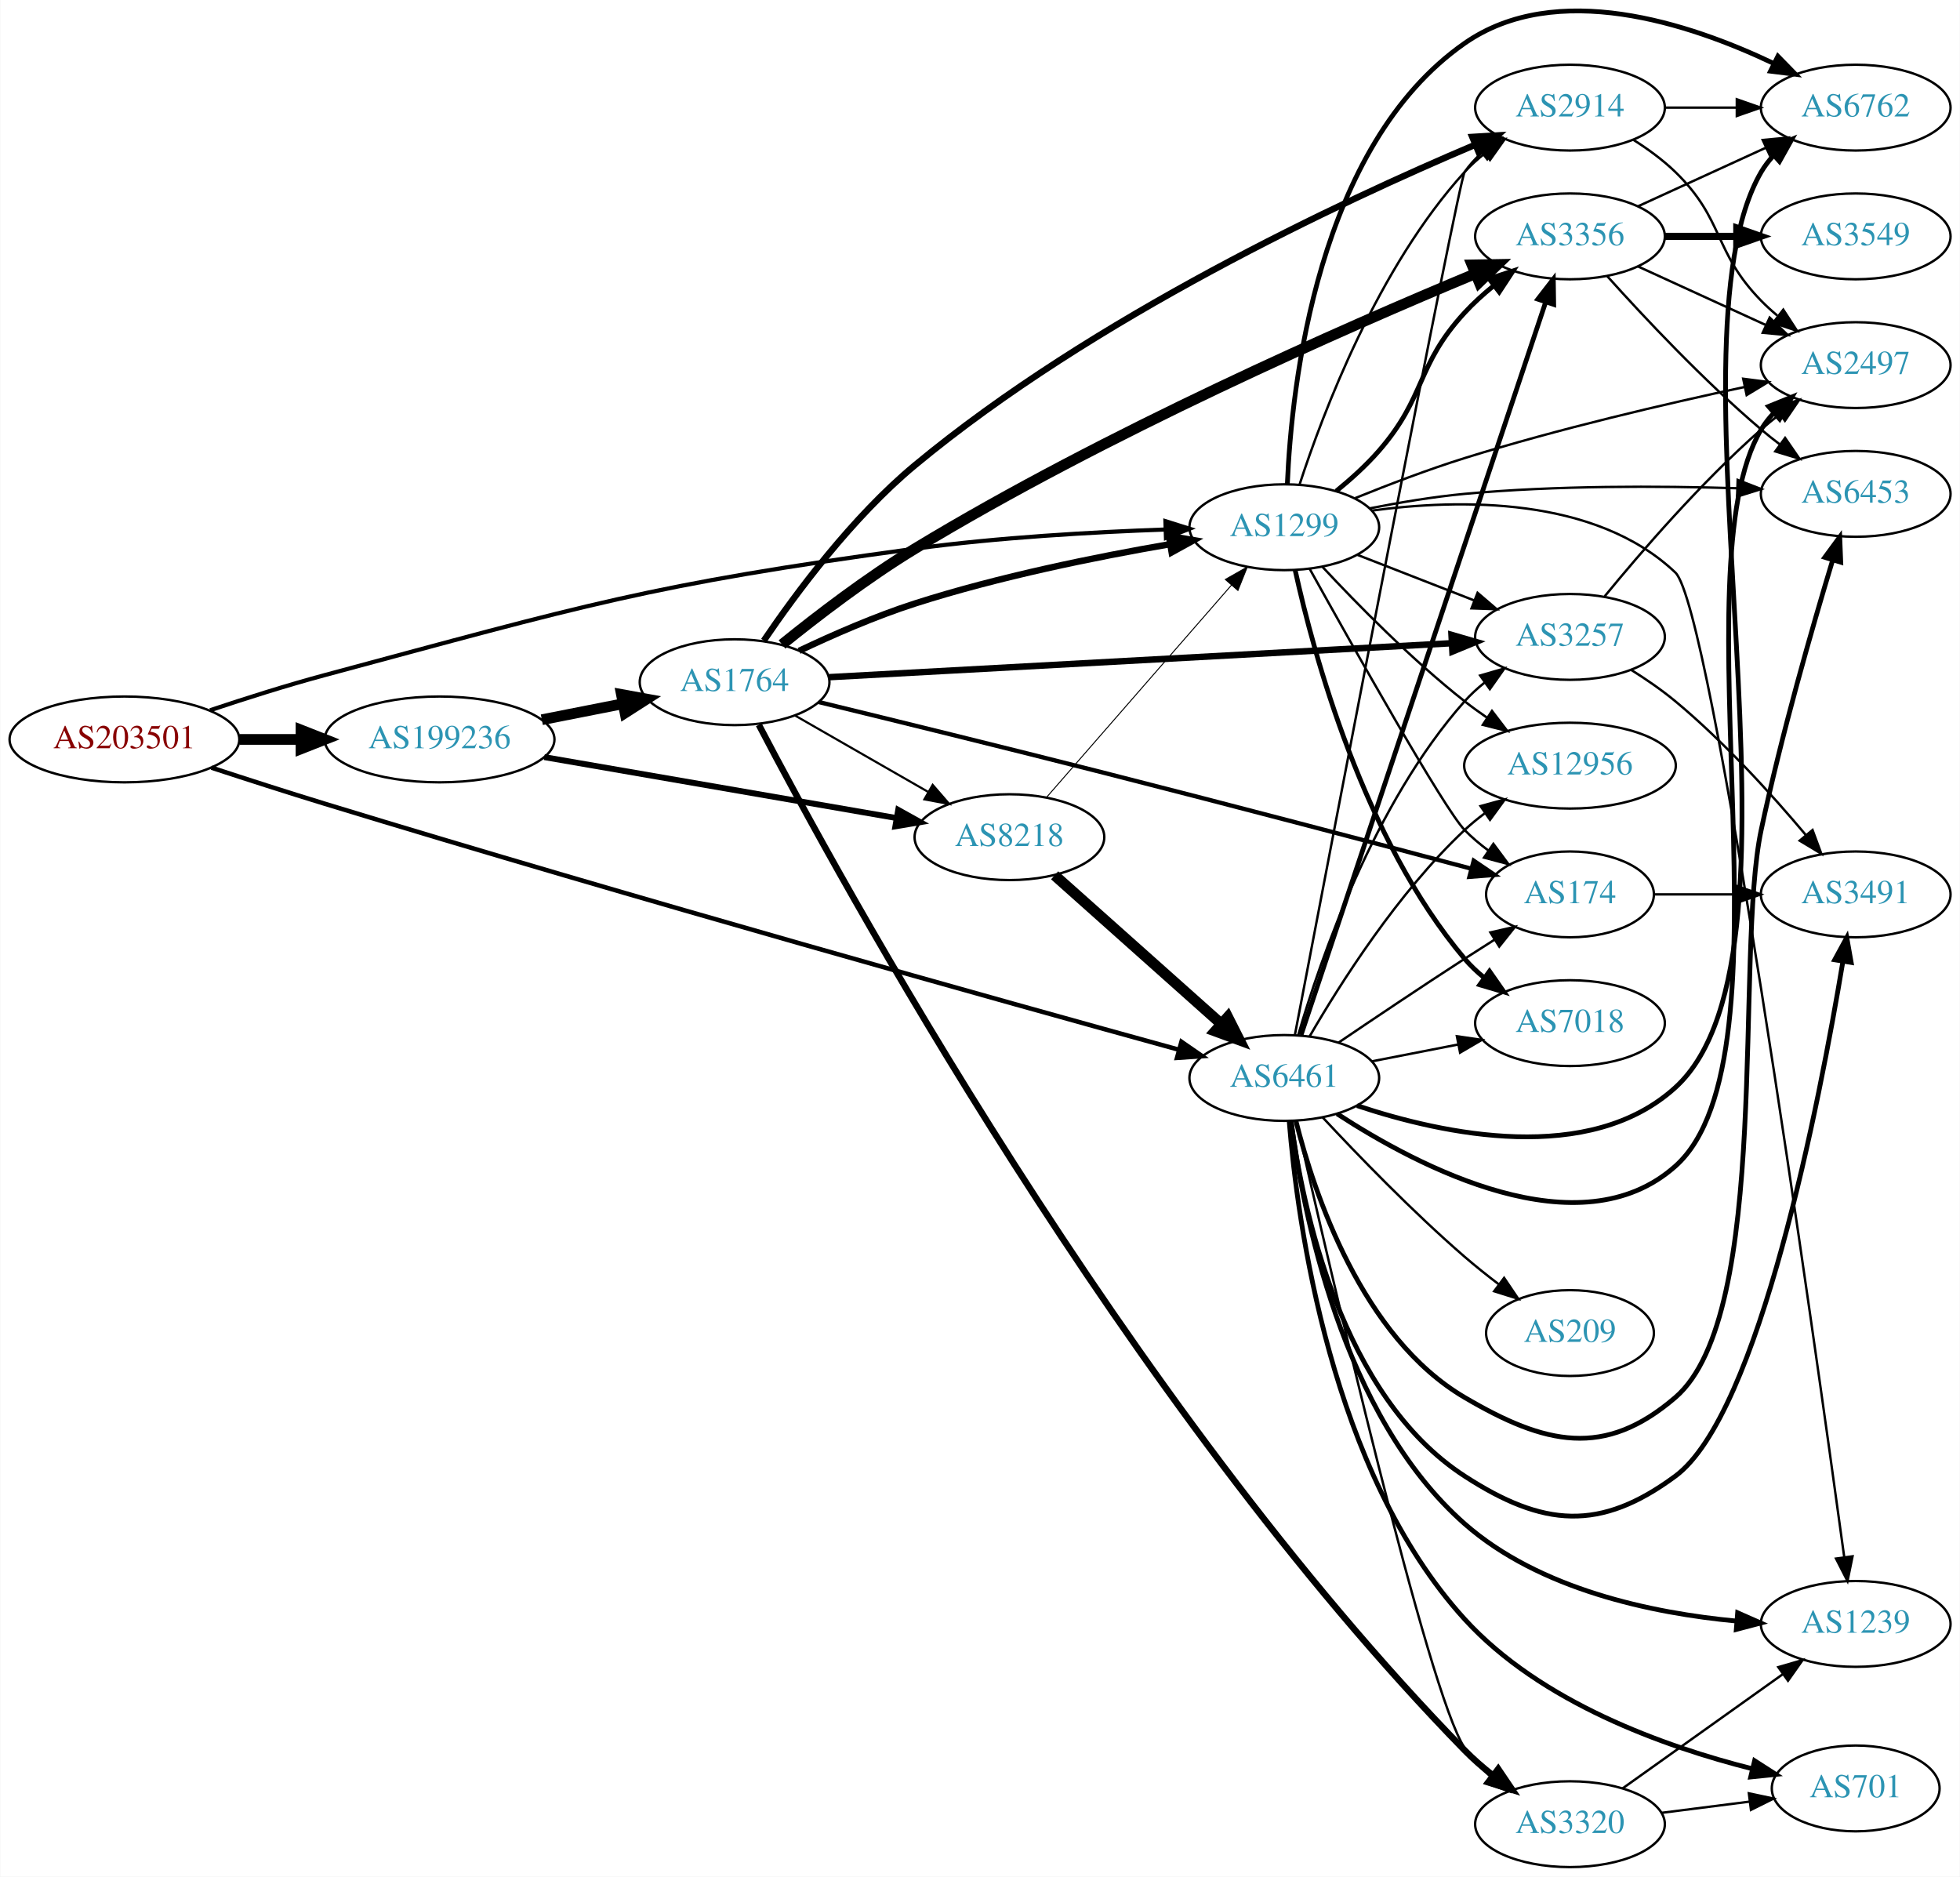
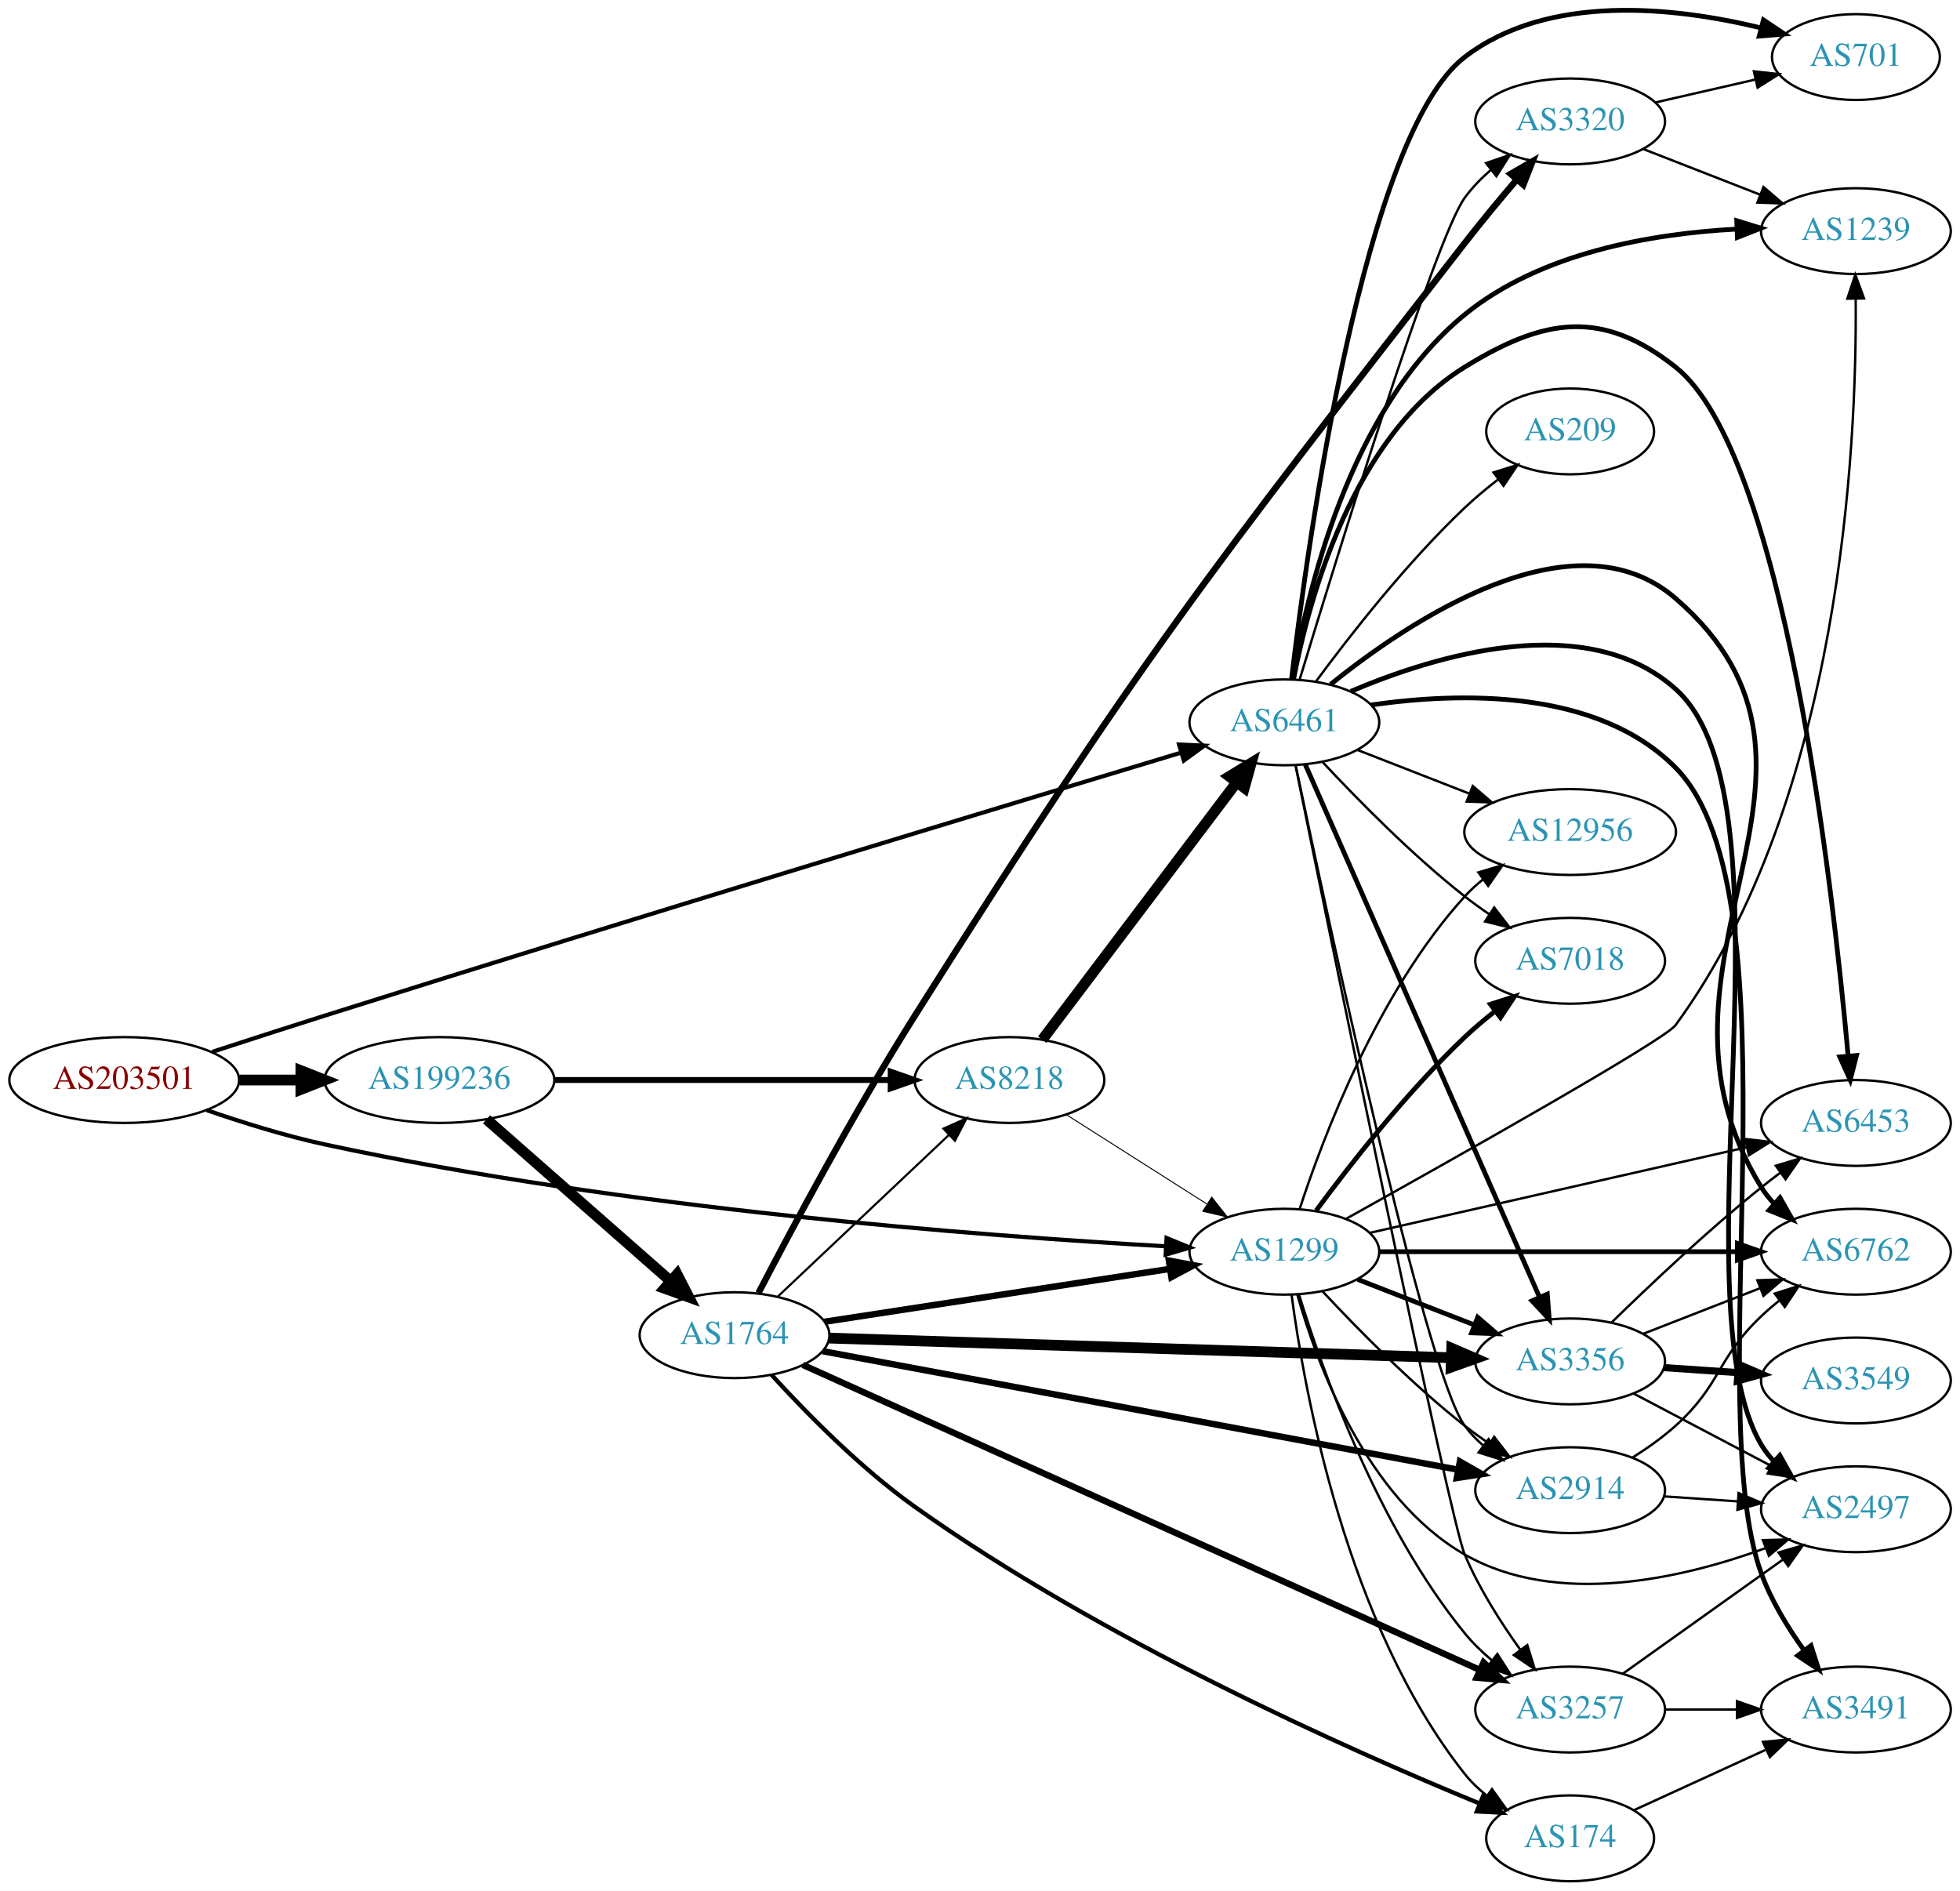
- <svg xmlns="http://www.w3.org/2000/svg" xmlns:xlink="http://www.w3.org/1999/xlink" width="822pt" height="787pt" viewBox="0.00 0.00 821.95 787.15">
-   <g id="graph0" class="graph" transform="scale(1 1) rotate(0) translate(4 783.146)">
-     <polygon fill="white" stroke="none" points="-4,4 -4,-783.146 817.947,-783.146 817.947,4 -4,4" />
+ <svg xmlns="http://www.w3.org/2000/svg" xmlns:xlink="http://www.w3.org/1999/xlink" width="822pt" height="793pt" viewBox="0.00 0.00 821.95 792.90">
+   <g id="graph0" class="graph" transform="scale(1 1) rotate(0) translate(4 788.899)">
+     <polygon fill="white" stroke="none" points="-4,4 -4,-788.899 817.947,-788.899 817.947,4 -4,4" />
    <g id="node1" class="node">
      <g id="a_node1">
        <a xlink:href="/asn/203501" xlink:title="AS203501 ~ Emarsys North America, Inc [AT]">
-           <ellipse fill="#ffffff" stroke="black" cx="48.096" cy="-473" rx="48.192" ry="18" />
-           <text text-anchor="middle" x="48.096" y="-469.3" font-family="Times,serif" font-size="14.00" fill="#880000">AS203501</text>
+           <ellipse fill="#ffffff" stroke="black" cx="48.096" cy="-336" rx="48.192" ry="18" />
+           <text text-anchor="middle" x="48.096" y="-332.3" font-family="Times,serif" font-size="14.00" fill="#880000">AS203501</text>
        </a>
      </g>
    </g>
    <g id="node2" class="node">
      <g id="a_node2">
        <a xlink:href="/asn/1299" xlink:title="AS1299 ~ Telia Carrier [EU]">
-           <ellipse fill="#ffffff" stroke="black" cx="534.615" cy="-562" rx="39.794" ry="18" />
-           <text text-anchor="middle" x="534.615" y="-558.3" font-family="Times,serif" font-size="14.00" fill="#2c94b3">AS1299</text>
+           <ellipse fill="#ffffff" stroke="black" cx="534.615" cy="-264" rx="39.794" ry="18" />
+           <text text-anchor="middle" x="534.615" y="-260.3" font-family="Times,serif" font-size="14.00" fill="#2c94b3">AS1299</text>
        </a>
      </g>
    </g>
    <g id="edge1" class="edge">
-       <path fill="none" stroke="black" stroke-width="1.742" d="M84.032,-485.239C98.79,-490.177 116.224,-495.708 132.191,-500 240.823,-529.197 268.208,-537.896 379.676,-553 414.56,-557.727 454.223,-559.972 484.552,-561.039" />
-       <polygon fill="black" stroke="black" stroke-width="1.742" points="484.76,-564.547 494.867,-561.369 484.984,-557.55 484.76,-564.547" />
+       <path fill="none" stroke="black" stroke-width="1.742" d="M82.631,-323.389C97.605,-318.206 115.586,-312.59 132.191,-309 257.558,-281.899 408.689,-270.553 484.778,-266.283" />
+       <polygon fill="black" stroke="black" stroke-width="1.742" points="485.211,-269.765 495.006,-265.726 484.831,-262.775 485.211,-269.765" />
    </g>
    <g id="node3" class="node">
      <g id="a_node3">
        <a xlink:href="/asn/6461" xlink:title="AS6461 ~ Zayo Bandwidth [US]">
-           <ellipse fill="#ffffff" stroke="black" cx="534.615" cy="-331" rx="39.794" ry="18" />
-           <text text-anchor="middle" x="534.615" y="-327.3" font-family="Times,serif" font-size="14.00" fill="#2c94b3">AS6461</text>
+           <ellipse fill="#ffffff" stroke="black" cx="534.615" cy="-486" rx="39.794" ry="18" />
+           <text text-anchor="middle" x="534.615" y="-482.3" font-family="Times,serif" font-size="14.00" fill="#2c94b3">AS6461</text>
        </a>
      </g>
    </g>
    <g id="edge2" class="edge">
-       <path fill="none" stroke="black" stroke-width="1.887" d="M84.593,-461.162C99.287,-456.341 116.524,-450.788 132.191,-446 261.974,-406.338 416.596,-363.19 490.335,-342.861" />
-       <polygon fill="black" stroke="black" stroke-width="1.887" points="491.481,-346.176 500.193,-340.147 489.622,-339.427 491.481,-346.176" />
+       <path fill="none" stroke="black" stroke-width="1.742" d="M85.047,-347.827C99.658,-352.596 116.714,-358.115 132.191,-363 262.808,-404.228 417.959,-451.203 491.25,-473.275" />
+       <polygon fill="black" stroke="black" stroke-width="1.742" points="490.453,-476.69 501.037,-476.221 492.47,-469.987 490.453,-476.69" />
    </g>
    <g id="node4" class="node">
      <g id="a_node4">
        <a xlink:href="/asn/199236" xlink:title="AS199236 ~ Emarsys eMarketing Systems AG [AT]">
-           <ellipse fill="#ffffff" stroke="black" cx="180.287" cy="-473" rx="48.192" ry="18" />
-           <text text-anchor="middle" x="180.287" y="-469.3" font-family="Times,serif" font-size="14.00" fill="#2c94b3">AS199236</text>
+           <ellipse fill="#ffffff" stroke="black" cx="180.287" cy="-336" rx="48.192" ry="18" />
+           <text text-anchor="middle" x="180.287" y="-332.3" font-family="Times,serif" font-size="14.00" fill="#2c94b3">AS199236</text>
        </a>
      </g>
    </g>
    <g id="edge3" class="edge">
-       <path fill="none" stroke="black" stroke-width="4.5" d="M96.466,-473C104.736,-473 113.42,-473 121.924,-473" />
-       <polygon fill="black" stroke="black" stroke-width="4.5" points="122.17,-476.938 132.17,-473 122.17,-469.063 122.17,-476.938" />
+       <path fill="none" stroke="black" stroke-width="4.5" d="M96.466,-336C104.736,-336 113.42,-336 121.924,-336" />
+       <polygon fill="black" stroke="black" stroke-width="4.5" points="122.17,-339.938 132.17,-336 122.17,-332.063 122.17,-339.938" />
    </g>
    <g id="node5" class="node">
      <g id="a_node5">
-         <a xlink:href="/asn/3356" xlink:title="AS3356 ~ Level 3 Parent, LLC [US]">
-           <ellipse fill="#ffffff" stroke="black" cx="654.458" cy="-684" rx="39.794" ry="18" />
-           <text text-anchor="middle" x="654.458" y="-680.3" font-family="Times,serif" font-size="14.00" fill="#2c94b3">AS3356</text>
+         <a xlink:href="/asn/6762" xlink:title="AS6762 ~ TELECOM ITALIA SPARKLE S.p.A. [IT]">
+           <ellipse fill="#ffffff" stroke="black" cx="774.3" cy="-264" rx="39.794" ry="18" />
+           <text text-anchor="middle" x="774.3" y="-260.3" font-family="Times,serif" font-size="14.00" fill="#2c94b3">AS6762</text>
        </a>
      </g>
    </g>
    <g id="edge4" class="edge">
-       <path fill="none" stroke="black" stroke-width="2" d="M556.389,-577.137C562.521,-582.13 568.993,-587.961 574.262,-594 594.207,-616.862 589.707,-629.684 610.262,-652 613.884,-655.932 618.047,-659.707 622.329,-663.197" />
-       <polygon fill="black" stroke="black" stroke-width="2" points="620.529,-666.227 630.597,-669.527 624.784,-660.669 620.529,-666.227" />
+       <path fill="none" stroke="black" stroke-width="2" d="M574.333,-264C615.251,-264 679.891,-264 724.325,-264" />
+       <polygon fill="black" stroke="black" stroke-width="2" points="724.6,-267.5 734.6,-264 724.6,-260.5 724.6,-267.5" />
    </g>
    <g id="node6" class="node">
      <g id="a_node6">
-         <a xlink:href="/asn/6762" xlink:title="AS6762 ~ TELECOM ITALIA SPARKLE S.p.A. [IT]">
-           <ellipse fill="#ffffff" stroke="black" cx="774.3" cy="-738" rx="39.794" ry="18" />
-           <text text-anchor="middle" x="774.3" y="-734.3" font-family="Times,serif" font-size="14.00" fill="#2c94b3">AS6762</text>
+         <a xlink:href="/asn/2497" xlink:title="AS2497 ~ Internet Initiative Japan Inc. [JP]">
+           <ellipse fill="#ffffff" stroke="black" cx="774.3" cy="-156" rx="39.794" ry="18" />
+           <text text-anchor="middle" x="774.3" y="-152.3" font-family="Times,serif" font-size="14.00" fill="#2c94b3">AS2497</text>
        </a>
      </g>
    </g>
    <g id="edge5" class="edge">
-       <path fill="none" stroke="black" stroke-width="2" d="M535.9,-580.103C537.648,-621.299 548.364,-721.811 610.262,-765 648.652,-791.787 704.334,-773.461 739.672,-756.646" />
-       <polygon fill="black" stroke="black" stroke-width="2" points="741.667,-759.564 749.069,-751.983 738.555,-753.294 741.667,-759.564" />
+       <path fill="none" stroke="black" d="M540.045,-246.005C548.277,-216.962 568.973,-160.625 610.262,-137 648.983,-114.845 701.315,-126.891 736.132,-139.594" />
+       <polygon fill="black" stroke="black" points="735.31,-143.028 745.9,-143.343 737.818,-136.493 735.31,-143.028" />
    </g>
    <g id="node7" class="node">
      <g id="a_node7">
-         <a xlink:href="/asn/6453" xlink:title="AS6453 ~ TATA COMMUNICATIONS (AMERICA) INC [US]">
-           <ellipse fill="#ffffff" stroke="black" cx="774.3" cy="-576" rx="39.794" ry="18" />
-           <text text-anchor="middle" x="774.3" y="-572.3" font-family="Times,serif" font-size="14.00" fill="#2c94b3">AS6453</text>
+         <a xlink:href="/asn/2914" xlink:title="AS2914 ~ NTT America, Inc. [US]">
+           <ellipse fill="#ffffff" stroke="black" cx="654.458" cy="-164" rx="39.794" ry="18" />
+           <text text-anchor="middle" x="654.458" y="-160.3" font-family="Times,serif" font-size="14.00" fill="#2c94b3">AS2914</text>
        </a>
      </g>
    </g>
    <g id="edge6" class="edge">
-       <path fill="none" stroke="black" d="M570.364,-569.901C582.871,-572.376 597.133,-574.779 610.262,-576 648.536,-579.558 692.083,-579.341 724.539,-578.353" />
-       <polygon fill="black" stroke="black" points="724.79,-581.847 734.665,-578.009 724.552,-574.851 724.79,-581.847" />
+       <path fill="none" stroke="black" d="M550.713,-247.288C565.178,-231.765 588.035,-208.481 610.262,-191 613.546,-188.417 617.09,-185.867 620.685,-183.427" />
+       <polygon fill="black" stroke="black" points="622.6,-186.357 629.07,-177.967 618.78,-180.491 622.6,-186.357" />
    </g>
    <g id="node8" class="node">
      <g id="a_node8">
-         <a xlink:href="/asn/2914" xlink:title="AS2914 ~ NTT America, Inc. [US]">
-           <ellipse fill="#ffffff" stroke="black" cx="654.458" cy="-738" rx="39.794" ry="18" />
-           <text text-anchor="middle" x="654.458" y="-734.3" font-family="Times,serif" font-size="14.00" fill="#2c94b3">AS2914</text>
+         <a xlink:href="/asn/7018" xlink:title="AS7018 ~ AT&amp;T Services, Inc. [US]">
+           <ellipse fill="#ffffff" stroke="black" cx="654.458" cy="-386" rx="39.794" ry="18" />
+           <text text-anchor="middle" x="654.458" y="-382.3" font-family="Times,serif" font-size="14.00" fill="#2c94b3">AS7018</text>
        </a>
      </g>
    </g>
    <g id="edge7" class="edge">
-       <path fill="none" stroke="black" d="M541.025,-579.917C550.802,-609.925 573.848,-670.984 610.262,-711 612.791,-713.78 615.672,-716.381 618.716,-718.786" />
-       <polygon fill="black" stroke="black" points="616.85,-721.753 627.032,-724.682 620.899,-716.043 616.85,-721.753" />
+       <path fill="none" stroke="black" stroke-width="2" d="M547.985,-281.303C561.959,-300.242 585.937,-330.974 610.262,-354 614.144,-357.675 618.452,-361.308 622.8,-364.733" />
+       <polygon fill="black" stroke="black" stroke-width="2" points="621.024,-367.778 631.111,-371.02 625.248,-362.196 621.024,-367.778" />
    </g>
    <g id="node9" class="node">
      <g id="a_node9">
-         <a xlink:href="/asn/1239" xlink:title="AS1239 ~ Sprint [US]">
-           <ellipse fill="#ffffff" stroke="black" cx="774.3" cy="-102" rx="39.794" ry="18" />
-           <text text-anchor="middle" x="774.3" y="-98.3" font-family="Times,serif" font-size="14.00" fill="#2c94b3">AS1239</text>
+         <a xlink:href="/asn/3257" xlink:title="AS3257 ~ GTT [DE]">
+           <ellipse fill="#ffffff" stroke="black" cx="654.458" cy="-72" rx="39.794" ry="18" />
+           <text text-anchor="middle" x="654.458" y="-68.3" font-family="Times,serif" font-size="14.00" fill="#2c94b3">AS3257</text>
        </a>
      </g>
    </g>
    <g id="edge8" class="edge">
-       <path fill="none" stroke="black" d="M571.197,-568.963C608.084,-573.942 664.972,-574.986 698.654,-543 713.852,-528.568 756.518,-224.736 769.503,-129.972" />
-       <polygon fill="black" stroke="black" points="772.983,-130.358 770.869,-119.976 766.047,-129.41 772.983,-130.358" />
+       <path fill="none" stroke="black" d="M540.748,-246.078C550.393,-214.696 573.616,-148.869 610.262,-104 613.572,-99.948 617.503,-96.135 621.626,-92.653" />
+       <polygon fill="black" stroke="black" points="623.936,-95.29 629.676,-86.384 619.635,-89.767 623.936,-95.29" />
    </g>
    <g id="node10" class="node">
      <g id="a_node10">
-         <a xlink:href="/asn/3257" xlink:title="AS3257 ~ GTT [DE]">
-           <ellipse fill="#ffffff" stroke="black" cx="654.458" cy="-516" rx="39.794" ry="18" />
-           <text text-anchor="middle" x="654.458" y="-512.3" font-family="Times,serif" font-size="14.00" fill="#2c94b3">AS3257</text>
+         <a xlink:href="/asn/3356" xlink:title="AS3356 ~ Level 3 Parent, LLC [US]">
+           <ellipse fill="#ffffff" stroke="black" cx="654.458" cy="-218" rx="39.794" ry="18" />
+           <text text-anchor="middle" x="654.458" y="-214.3" font-family="Times,serif" font-size="14.00" fill="#2c94b3">AS3356</text>
        </a>
      </g>
    </g>
    <g id="edge9" class="edge">
-       <path fill="none" stroke="black" d="M565.352,-550.392C580.146,-544.618 598.223,-537.561 614.145,-531.346" />
-       <polygon fill="black" stroke="black" points="615.688,-534.501 623.731,-527.604 613.143,-527.98 615.688,-534.501" />
+       <path fill="none" stroke="black" stroke-width="2" d="M565.352,-252.392C580.146,-246.618 598.223,-239.561 614.145,-233.346" />
+       <polygon fill="black" stroke="black" stroke-width="2" points="615.688,-236.501 623.731,-229.604 613.143,-229.98 615.688,-236.501" />
    </g>
    <g id="node11" class="node">
      <g id="a_node11">
-         <a xlink:href="/asn/7018" xlink:title="AS7018 ~ AT&amp;T Services, Inc. [US]">
-           <ellipse fill="#ffffff" stroke="black" cx="654.458" cy="-354" rx="39.794" ry="18" />
-           <text text-anchor="middle" x="654.458" y="-350.3" font-family="Times,serif" font-size="14.00" fill="#2c94b3">AS7018</text>
+         <a xlink:href="/asn/6453" xlink:title="AS6453 ~ TATA COMMUNICATIONS (AMERICA) INC [US]">
+           <ellipse fill="#ffffff" stroke="black" cx="774.3" cy="-318" rx="39.794" ry="18" />
+           <text text-anchor="middle" x="774.3" y="-314.3" font-family="Times,serif" font-size="14.00" fill="#2c94b3">AS6453</text>
        </a>
      </g>
    </g>
    <g id="edge10" class="edge">
-       <path fill="none" stroke="black" stroke-width="2" d="M539.199,-543.885C546.884,-508.939 567.807,-431.235 610.262,-381 612.688,-378.129 615.499,-375.468 618.5,-373.025" />
-       <polygon fill="black" stroke="black" stroke-width="2" points="620.689,-375.761 626.756,-367.075 616.597,-370.082 620.689,-375.761" />
+       <path fill="none" stroke="black" d="M570.431,-271.91C612.269,-281.415 682.551,-297.382 728.425,-307.805" />
+       <polygon fill="black" stroke="black" points="727.864,-311.266 738.391,-310.069 729.415,-304.44 727.864,-311.266" />
    </g>
    <g id="node12" class="node">
      <g id="a_node12">
-         <a xlink:href="/asn/2497" xlink:title="AS2497 ~ Internet Initiative Japan Inc. [JP]">
-           <ellipse fill="#ffffff" stroke="black" cx="774.3" cy="-630" rx="39.794" ry="18" />
-           <text text-anchor="middle" x="774.3" y="-626.3" font-family="Times,serif" font-size="14.00" fill="#2c94b3">AS2497</text>
+         <a xlink:href="/asn/12956" xlink:title="AS12956 ~ TELXIUS [ES]">
+           <ellipse fill="#ffffff" stroke="black" cx="654.458" cy="-440" rx="44.393" ry="18" />
+           <text text-anchor="middle" x="654.458" y="-436.3" font-family="Times,serif" font-size="14.00" fill="#2c94b3">AS12956</text>
        </a>
      </g>
    </g>
    <g id="edge11" class="edge">
-       <path fill="none" stroke="black" d="M564.36,-574.22C578.098,-579.788 594.867,-586.193 610.262,-591 649.411,-603.225 694.864,-613.809 727.816,-620.854" />
-       <polygon fill="black" stroke="black" points="727.114,-624.283 737.621,-622.925 728.56,-617.434 727.114,-624.283" />
+       <path fill="none" stroke="black" d="M541.025,-281.917C550.802,-311.925 573.848,-372.984 610.262,-413 612.594,-415.563 615.225,-417.974 618.008,-420.22" />
+       <polygon fill="black" stroke="black" points="615.979,-423.072 626.132,-426.099 620.082,-417.401 615.979,-423.072" />
    </g>
    <g id="node13" class="node">
      <g id="a_node13">
-         <a xlink:href="/asn/174" xlink:title="AS174 ~ Cogent Communications [US]">
-           <ellipse fill="#ffffff" stroke="black" cx="654.458" cy="-408" rx="35.194" ry="18" />
-           <text text-anchor="middle" x="654.458" y="-404.3" font-family="Times,serif" font-size="14.00" fill="#2c94b3">AS174</text>
+         <a xlink:href="/asn/1239" xlink:title="AS1239 ~ Sprint [US]">
+           <ellipse fill="#ffffff" stroke="black" cx="774.3" cy="-692" rx="39.794" ry="18" />
+           <text text-anchor="middle" x="774.3" y="-688.3" font-family="Times,serif" font-size="14.00" fill="#2c94b3">AS1239</text>
        </a>
      </g>
    </g>
    <g id="edge12" class="edge">
-       <path fill="none" stroke="black" d="M545.248,-544.572C563.402,-511.888 601.634,-443.867 610.262,-435 613.245,-431.934 616.644,-429.062 620.194,-426.422" />
-       <polygon fill="black" stroke="black" points="622.321,-429.208 628.628,-420.695 618.389,-423.417 622.321,-429.208" />
+       <path fill="none" stroke="black" d="M560.567,-277.848C605.088,-302.652 694.022,-352.672 698.654,-359 768.145,-453.936 774.743,-601.955 774.207,-663.583" />
+       <polygon fill="black" stroke="black" points="770.705,-663.664 774.045,-673.719 777.705,-663.776 770.705,-663.664" />
    </g>
    <g id="node14" class="node">
      <g id="a_node14">
-         <a xlink:href="/asn/12956" xlink:title="AS12956 ~ TELXIUS [ES]">
-           <ellipse fill="#ffffff" stroke="black" cx="654.458" cy="-462" rx="44.393" ry="18" />
-           <text text-anchor="middle" x="654.458" y="-458.3" font-family="Times,serif" font-size="14.00" fill="#2c94b3">AS12956</text>
+         <a xlink:href="/asn/174" xlink:title="AS174 ~ Cogent Communications [US]">
+           <ellipse fill="#ffffff" stroke="black" cx="654.458" cy="-18" rx="35.194" ry="18" />
+           <text text-anchor="middle" x="654.458" y="-14.3" font-family="Times,serif" font-size="14.00" fill="#2c94b3">AS174</text>
        </a>
      </g>
    </g>
    <g id="edge13" class="edge">
-       <path fill="none" stroke="black" d="M550.713,-545.288C565.178,-529.765 588.035,-506.481 610.262,-489 613.216,-486.676 616.38,-484.38 619.603,-482.166" />
-       <polygon fill="black" stroke="black" points="621.733,-484.954 628.166,-476.536 617.887,-479.105 621.733,-484.954" />
+       <path fill="none" stroke="black" d="M537.643,-245.883C542.954,-205.718 560.477,-107.797 610.262,-45 612.92,-41.648 616.115,-38.598 619.551,-35.856" />
+       <polygon fill="black" stroke="black" points="621.689,-38.632 627.862,-30.021 617.666,-32.903 621.689,-38.632" />
+     </g>
+     <g id="edge26" class="edge">
+       <path fill="none" stroke="black" stroke-width="2" d="M554.024,-501.95C586.83,-528.396 655.957,-574.925 698.654,-538 782.565,-465.432 676.398,-385.411 734.654,-291 736.185,-288.519 738.039,-286.205 740.095,-284.06" />
+       <polygon fill="black" stroke="black" stroke-width="2" points="742.465,-286.637 747.695,-277.423 737.86,-281.365 742.465,-286.637" />
+     </g>
+     <g id="edge23" class="edge">
+       <path fill="none" stroke="black" stroke-width="2" d="M562.503,-499.003C598.282,-514.196 661.357,-533.301 698.654,-500 751.539,-452.781 698.384,-243.917 734.654,-183 736.146,-180.495 737.971,-178.164 740.007,-176.007" />
+       <polygon fill="black" stroke="black" stroke-width="2" points="742.378,-178.583 747.57,-169.347 737.752,-173.33 742.378,-178.583" />
+     </g>
+     <g id="edge18" class="edge">
+       <path fill="none" stroke="black" d="M539.37,-467.913C552.06,-407.32 593.494,-213.998 610.262,-191 612.476,-187.963 615.146,-185.19 618.059,-182.678" />
+       <polygon fill="black" stroke="black" points="620.254,-185.407 626.191,-176.632 616.077,-179.789 620.254,-185.407" />
+     </g>
+     <g id="edge28" class="edge">
+       <path fill="none" stroke="black" d="M550.713,-469.288C565.178,-453.765 588.035,-430.481 610.262,-413 613.546,-410.417 617.09,-407.867 620.685,-405.427" />
+       <polygon fill="black" stroke="black" points="622.6,-408.357 629.07,-399.967 618.78,-402.491 622.6,-408.357" />
    </g>
    <g id="edge19" class="edge">
-       <path fill="none" stroke="black" stroke-width="2" d="M541.621,-348.991C560.849,-406.588 620.985,-586.728 644.193,-656.246" />
-       <polygon fill="black" stroke="black" stroke-width="2" points="640.978,-657.668 647.464,-666.046 647.617,-655.452 640.978,-657.668" />
+       <path fill="none" stroke="black" d="M539.333,-467.695C553.502,-398.043 603.663,-152.668 610.262,-137 616.171,-122.97 625.214,-108.734 633.502,-97.176" />
+       <polygon fill="black" stroke="black" points="636.488,-99.026 639.628,-88.907 630.863,-94.859 636.488,-99.026" />
+     </g>
+     <g id="edge20" class="edge">
+       <path fill="none" stroke="black" stroke-width="2" d="M543.347,-468.416C563.449,-422.701 617.457,-299.875 641.56,-245.059" />
+       <polygon fill="black" stroke="black" stroke-width="2" points="644.876,-246.212 645.697,-235.649 638.468,-243.394 644.876,-246.212" />
    </g>
    <g id="edge25" class="edge">
-       <path fill="none" stroke="black" stroke-width="2" d="M565.127,-319.4C601.426,-307.288 662.647,-294.211 698.654,-327 762.024,-384.707 691.531,-636.931 734.654,-711 736.121,-713.52 737.928,-715.861 739.952,-718.025" />
-       <polygon fill="black" stroke="black" stroke-width="2" points="737.684,-720.691 747.492,-724.699 742.324,-715.45 737.684,-720.691" />
+       <path fill="none" stroke="black" stroke-width="2" d="M538.465,-504.066C544.736,-536.955 563.119,-605.89 610.262,-635 643.688,-655.64 667.856,-659.388 698.654,-635 744.095,-599.017 764.63,-417.333 771.006,-346.415" />
+       <polygon fill="black" stroke="black" stroke-width="2" points="774.53,-346.288 771.909,-336.023 767.556,-345.682 774.53,-346.288" />
+     </g>
+     <g id="edge29" class="edge">
+       <path fill="none" stroke="black" d="M565.352,-474.392C579.581,-468.838 596.848,-462.098 612.312,-456.061" />
+       <polygon fill="black" stroke="black" points="613.622,-459.307 621.665,-452.41 611.077,-452.786 613.622,-459.307" />
    </g>
    <g id="edge27" class="edge">
-       <path fill="none" stroke="black" stroke-width="2" d="M539.481,-313.028C547.074,-282.742 567.098,-222.364 610.262,-197 644.132,-177.097 668.87,-171.382 698.654,-197 739.207,-231.881 723.565,-382.672 734.654,-435 743.089,-474.807 756.115,-520.051 764.674,-548.313" />
-       <polygon fill="black" stroke="black" stroke-width="2" points="761.339,-549.375 767.609,-557.915 768.033,-547.329 761.339,-549.375" />
-     </g>
-     <g id="edge18" class="edge">
-       <path fill="none" stroke="black" d="M539.076,-349.125C553.424,-424.214 607.616,-707.158 610.262,-711 612.218,-713.841 614.581,-716.442 617.181,-718.812" />
-       <polygon fill="black" stroke="black" points="615.463,-721.907 625.523,-725.232 619.733,-716.36 615.463,-721.907" />
-     </g>
-     <g id="edge28" class="edge">
-       <path fill="none" stroke="black" stroke-width="2" d="M537.444,-313.029C542.227,-275.705 558.561,-189.489 610.262,-144 641.62,-116.41 688.768,-106.535 724.309,-103.194" />
-       <polygon fill="black" stroke="black" stroke-width="2" points="724.778,-106.668 734.469,-102.385 724.222,-99.69 724.778,-106.668" />
-     </g>
-     <g id="edge24" class="edge">
-       <path fill="none" stroke="black" d="M540.449,-348.997C549.633,-380.451 572.163,-446.149 610.262,-489 612.759,-491.809 615.618,-494.429 618.649,-496.846" />
-       <polygon fill="black" stroke="black" points="616.771,-499.806 626.946,-502.76 620.834,-494.106 616.771,-499.806" />
-     </g>
-     <g id="edge31" class="edge">
-       <path fill="none" stroke="black" d="M571.292,-337.963C582.723,-340.194 595.545,-342.697 607.599,-345.049" />
-       <polygon fill="black" stroke="black" points="607.011,-348.501 617.496,-346.981 608.352,-341.63 607.011,-348.501" />
-     </g>
-     <g id="edge26" class="edge">
-       <path fill="none" stroke="black" stroke-width="2" d="M556.75,-315.982C590.9,-293.709 658.44,-258.199 698.654,-294 750.288,-339.968 699.201,-543.652 734.654,-603 736.149,-605.503 737.977,-607.833 740.015,-609.988" />
-       <polygon fill="black" stroke="black" stroke-width="2" points="737.762,-612.667 747.581,-616.646 742.386,-607.412 737.762,-612.667" />
-     </g>
-     <g id="edge23" class="edge">
-       <path fill="none" stroke="black" d="M557.379,-345.841C572.205,-355.886 592.322,-369.389 610.262,-381 614.317,-383.625 618.609,-386.359 622.851,-389.036" />
-       <polygon fill="black" stroke="black" points="621.067,-392.048 631.398,-394.398 624.787,-386.119 621.067,-392.048" />
-     </g>
-     <g id="edge30" class="edge">
-       <path fill="none" stroke="black" d="M545.224,-348.412C557.989,-370.448 582.219,-408.695 610.262,-435 612.856,-437.433 615.701,-439.769 618.654,-441.977" />
-       <polygon fill="black" stroke="black" points="616.927,-445.037 627.145,-447.837 620.904,-439.276 616.927,-445.037" />
+       <path fill="none" stroke="black" stroke-width="2" d="M538.024,-503.961C543.736,-539.132 561.484,-617.123 610.262,-657 642.187,-683.1 689.06,-690.991 724.363,-692.856" />
+       <polygon fill="black" stroke="black" stroke-width="2" points="724.327,-696.357 734.454,-693.244 724.596,-689.362 724.327,-696.357" />
    </g>
    <g id="node16" class="node">
      <g id="a_node16">
-         <a xlink:href="/asn/209" xlink:title="AS209 ~ CenturyLink Communications, LLC [US]">
-           <ellipse fill="#ffffff" stroke="black" cx="654.458" cy="-224" rx="35.194" ry="18" />
-           <text text-anchor="middle" x="654.458" y="-220.3" font-family="Times,serif" font-size="14.00" fill="#2c94b3">AS209</text>
-         </a>
-       </g>
-     </g>
-     <g id="edge20" class="edge">
-       <path fill="none" stroke="black" d="M550.681,-314.487C565.308,-298.795 588.439,-274.859 610.262,-256 614.786,-252.091 619.75,-248.134 624.652,-244.398" />
-       <polygon fill="black" stroke="black" points="626.821,-247.147 632.753,-238.368 622.641,-241.532 626.821,-247.147" />
+         <a xlink:href="/asn/701" xlink:title="AS701 ~ UUNET [US]">
+           <ellipse fill="#ffffff" stroke="black" cx="774.3" cy="-765" rx="35.194" ry="18" />
+           <text text-anchor="middle" x="774.3" y="-761.3" font-family="Times,serif" font-size="14.00" fill="#2c94b3">AS701</text>
+         </a>
+       </g>
+     </g>
+     <g id="edge21" class="edge">
+       <path fill="none" stroke="black" stroke-width="2" d="M537.641,-504.218C544.356,-560.932 567.903,-732.484 610.262,-765 645.309,-791.903 698.231,-785.999 734.2,-777.293" />
+       <polygon fill="black" stroke="black" stroke-width="2" points="735.525,-780.565 744.323,-774.661 733.764,-773.79 735.525,-780.565" />
    </g>
    <g id="node17" class="node">
      <g id="a_node17">
-         <a xlink:href="/asn/701" xlink:title="AS701 ~ UUNET [US]">
-           <ellipse fill="#ffffff" stroke="black" cx="774.3" cy="-33" rx="35.194" ry="18" />
-           <text text-anchor="middle" x="774.3" y="-29.3" font-family="Times,serif" font-size="14.00" fill="#2c94b3">AS701</text>
-         </a>
-       </g>
-     </g>
-     <g id="edge21" class="edge">
-       <path fill="none" stroke="black" stroke-width="2" d="M536.67,-312.918C540.045,-270.947 553.964,-165.794 610.262,-104 642.095,-69.059 694.168,-50.516 730.885,-41.255" />
-       <polygon fill="black" stroke="black" stroke-width="2" points="731.892,-44.613 740.804,-38.884 730.264,-37.805 731.892,-44.613" />
+         <a xlink:href="/asn/209" xlink:title="AS209 ~ CenturyLink Communications, LLC [US]">
+           <ellipse fill="#ffffff" stroke="black" cx="654.458" cy="-608" rx="35.194" ry="18" />
+           <text text-anchor="middle" x="654.458" y="-604.3" font-family="Times,serif" font-size="14.00" fill="#2c94b3">AS209</text>
+         </a>
+       </g>
+     </g>
+     <g id="edge22" class="edge">
+       <path fill="none" stroke="black" d="M547.985,-503.303C561.959,-522.242 585.937,-552.974 610.262,-576 614.604,-580.11 619.478,-584.167 624.345,-587.94" />
+       <polygon fill="black" stroke="black" points="622.33,-590.803 632.437,-593.981 626.517,-585.194 622.33,-590.803" />
    </g>
    <g id="node18" class="node">
      <g id="a_node18">
        <a xlink:href="/asn/3491" xlink:title="AS3491 ~ PCCW Global, Inc. [US]">
-           <ellipse fill="#ffffff" stroke="black" cx="774.3" cy="-408" rx="39.794" ry="18" />
-           <text text-anchor="middle" x="774.3" y="-404.3" font-family="Times,serif" font-size="14.00" fill="#2c94b3">AS3491</text>
-         </a>
-       </g>
-     </g>
-     <g id="edge22" class="edge">
-       <path fill="none" stroke="black" stroke-width="2" d="M537.46,-312.812C542.188,-276.951 558.301,-197.69 610.262,-164 643.225,-142.628 667.072,-140.635 698.654,-164 733.856,-190.043 759.205,-321.376 768.926,-379.848" />
-       <polygon fill="black" stroke="black" stroke-width="2" points="765.497,-380.568 770.558,-389.876 772.406,-379.444 765.497,-380.568" />
+           <ellipse fill="#ffffff" stroke="black" cx="774.3" cy="-72" rx="39.794" ry="18" />
+           <text text-anchor="middle" x="774.3" y="-68.3" font-family="Times,serif" font-size="14.00" fill="#2c94b3">AS3491</text>
+         </a>
+       </g>
+     </g>
+     <g id="edge24" class="edge">
+       <path fill="none" stroke="black" stroke-width="2" d="M570.91,-493.269C608.109,-498.667 665.771,-500.21 698.654,-467 751.801,-413.324 708.685,-199.931 734.654,-129 738.808,-117.654 745.705,-106.382 752.532,-96.895" />
+       <polygon fill="black" stroke="black" stroke-width="2" points="755.464,-98.821 758.702,-88.734 749.88,-94.6 755.464,-98.821" />
    </g>
    <g id="node19" class="node">
      <g id="a_node19">
        <a xlink:href="/asn/3320" xlink:title="AS3320 ~ DTAG [DE]">
-           <ellipse fill="#ffffff" stroke="black" cx="654.458" cy="-18" rx="39.794" ry="18" />
-           <text text-anchor="middle" x="654.458" y="-14.3" font-family="Times,serif" font-size="14.00" fill="#2c94b3">AS3320</text>
-         </a>
-       </g>
-     </g>
-     <g id="edge29" class="edge">
-       <path fill="none" stroke="black" d="M539.666,-313.006C552.926,-254.54 595.058,-72.395 610.262,-50 613.201,-45.671 616.924,-41.703 620.947,-38.147" />
-       <polygon fill="black" stroke="black" points="623.261,-40.779 628.926,-31.826 618.914,-35.292 623.261,-40.779" />
+           <ellipse fill="#ffffff" stroke="black" cx="654.458" cy="-738" rx="39.794" ry="18" />
+           <text text-anchor="middle" x="654.458" y="-734.3" font-family="Times,serif" font-size="14.00" fill="#2c94b3">AS3320</text>
+         </a>
+       </g>
+     </g>
+     <g id="edge30" class="edge">
+       <path fill="none" stroke="black" d="M540.984,-503.802C555.949,-553.114 597.843,-688.974 610.262,-706 613.345,-710.227 617.15,-714.138 621.211,-717.668" />
+       <polygon fill="black" stroke="black" points="619.195,-720.535 629.218,-723.969 623.524,-715.034 619.195,-720.535" />
    </g>
    <g id="node20" class="node">
      <g id="a_node20">
-         <a xlink:href="/asn/1764" xlink:title="AS1764 ~ NEXTLAYER-AS [AT]">
-           <ellipse fill="#ffffff" stroke="black" cx="304.029" cy="-497" rx="39.794" ry="18" />
-           <text text-anchor="middle" x="304.029" y="-493.3" font-family="Times,serif" font-size="14.00" fill="#2c94b3">AS1764</text>
-         </a>
-       </g>
-     </g>
-     <g id="edge32" class="edge">
-       <path fill="none" stroke="black" stroke-width="4.5" d="M223.184,-481.259C234.137,-483.419 246.001,-485.758 257.15,-487.955" />
-       <polygon fill="black" stroke="black" stroke-width="4.5" points="256.568,-491.854 267.141,-489.925 258.091,-484.128 256.568,-491.854" />
+         <a xlink:href="/asn/8218" xlink:title="AS8218 ~ legacy Neotelecoms [FR]">
+           <ellipse fill="#ffffff" stroke="black" cx="419.322" cy="-336" rx="39.794" ry="18" />
+           <text text-anchor="middle" x="419.322" y="-332.3" font-family="Times,serif" font-size="14.00" fill="#2c94b3">AS8218</text>
+         </a>
+       </g>
+     </g>
+     <g id="edge31" class="edge">
+       <path fill="none" stroke="black" stroke-width="2.475" d="M228.401,-336C269.226,-336 328.071,-336 369.413,-336" />
+       <polygon fill="black" stroke="black" stroke-width="2.475" points="369.525,-339.5 379.525,-336 369.525,-332.5 369.525,-339.5" />
    </g>
    <g id="node21" class="node">
      <g id="a_node21">
-         <a xlink:href="/asn/8218" xlink:title="AS8218 ~ legacy Neotelecoms [FR]">
-           <ellipse fill="#ffffff" stroke="black" cx="419.322" cy="-432" rx="39.794" ry="18" />
-           <text text-anchor="middle" x="419.322" y="-428.3" font-family="Times,serif" font-size="14.00" fill="#2c94b3">AS8218</text>
-         </a>
-       </g>
-     </g>
-     <g id="edge33" class="edge">
-       <path fill="none" stroke="black" stroke-width="2.475" d="M224.212,-465.575C265.959,-458.354 329.181,-447.419 372.036,-440.006" />
-       <polygon fill="black" stroke="black" stroke-width="2.475" points="372.671,-443.448 381.928,-438.295 371.478,-436.551 372.671,-443.448" />
+         <a xlink:href="/asn/1764" xlink:title="AS1764 ~ NEXTLAYER-AS [AT]">
+           <ellipse fill="#ffffff" stroke="black" cx="304.029" cy="-229" rx="39.794" ry="18" />
+           <text text-anchor="middle" x="304.029" y="-225.3" font-family="Times,serif" font-size="14.00" fill="#2c94b3">AS1764</text>
+         </a>
+       </g>
+     </g>
+     <g id="edge32" class="edge">
+       <path fill="none" stroke="black" stroke-width="4.5" d="M200.043,-319.516C220.686,-301.372 254.006,-272.087 277.132,-251.761" />
+       <polygon fill="black" stroke="black" stroke-width="4.5" points="279.938,-254.538 284.85,-244.978 274.739,-248.622 279.938,-254.538" />
+     </g>
+     <g id="edge47" class="edge">
+       <path fill="none" stroke="black" d="M680.726,-177.741C686.894,-181.636 693.263,-186.149 698.654,-191 717.953,-208.365 715.806,-219.147 734.654,-237 737.031,-239.251 739.609,-241.458 742.266,-243.58" />
+       <polygon fill="black" stroke="black" points="740.258,-246.448 750.358,-249.647 744.457,-240.848 740.258,-246.448" />
+     </g>
+     <g id="edge46" class="edge">
+       <path fill="none" stroke="black" d="M693.718,-161.403C703.597,-160.732 714.364,-160.001 724.694,-159.3" />
+       <polygon fill="black" stroke="black" points="725.089,-162.781 734.829,-158.612 724.615,-155.797 725.089,-162.781" />
+     </g>
+     <g id="edge42" class="edge">
+       <path fill="none" stroke="black" d="M676.526,-87.017C695.262,-100.373 722.853,-120.04 743.785,-134.961" />
+       <polygon fill="black" stroke="black" points="741.843,-137.875 752.018,-140.829 745.906,-132.175 741.843,-137.875" />
+     </g>
+     <g id="edge43" class="edge">
+       <path fill="none" stroke="black" d="M694.371,-72C703.924,-72 714.274,-72 724.236,-72" />
+       <polygon fill="black" stroke="black" points="724.429,-75.5 734.429,-72 724.429,-68.5 724.429,-75.5" />
    </g>
    <g id="edge17" class="edge">
-       <path fill="none" stroke="black" d="M683.087,-696.661C699.044,-703.973 719.314,-713.261 736.597,-721.181" />
-       <polygon fill="black" stroke="black" points="735.296,-724.435 745.845,-725.419 738.212,-718.071 735.296,-724.435" />
+       <path fill="none" stroke="black" d="M685.195,-229.608C699.988,-235.382 718.066,-242.439 733.987,-248.654" />
+       <polygon fill="black" stroke="black" points="732.985,-252.02 743.573,-252.396 735.531,-245.499 732.985,-252.02" />
+     </g>
+     <g id="edge16" class="edge">
+       <path fill="none" stroke="black" d="M681.028,-204.547C697.937,-195.65 720.311,-183.879 738.792,-174.156" />
+       <polygon fill="black" stroke="black" points="740.56,-177.18 747.78,-169.427 737.301,-170.986 740.56,-177.18" />
    </g>
    <g id="edge15" class="edge">
-       <path fill="none" stroke="black" d="M670.104,-667.275C685.405,-650.235 710.502,-623.477 734.654,-603 737.151,-600.883 739.811,-598.768 742.523,-596.707" />
-       <polygon fill="black" stroke="black" points="744.689,-599.459 750.699,-590.734 740.56,-593.806 744.689,-599.459" />
-     </g>
-     <g id="edge16" class="edge">
-       <path fill="none" stroke="black" d="M683.087,-671.339C699.044,-664.027 719.314,-654.739 736.597,-646.819" />
-       <polygon fill="black" stroke="black" points="738.212,-649.929 745.845,-642.581 735.296,-643.565 738.212,-649.929" />
+       <path fill="none" stroke="black" d="M671.864,-234.346C687.486,-249.611 711.921,-272.72 734.654,-291 737.205,-293.052 739.903,-295.121 742.639,-297.153" />
+       <polygon fill="black" stroke="black" points="740.695,-300.067 750.853,-303.08 744.792,-294.391 740.695,-300.067" />
    </g>
    <g id="node15" class="node">
      <g id="a_node15">
        <a xlink:href="/asn/3549" xlink:title="AS3549 ~ Level 3 Parent, LLC [US]">
-           <ellipse fill="#ffffff" stroke="black" cx="774.3" cy="-684" rx="39.794" ry="18" />
-           <text text-anchor="middle" x="774.3" y="-680.3" font-family="Times,serif" font-size="14.00" fill="#2c94b3">AS3549</text>
+           <ellipse fill="#ffffff" stroke="black" cx="774.3" cy="-210" rx="39.794" ry="18" />
+           <text text-anchor="middle" x="774.3" y="-206.3" font-family="Times,serif" font-size="14.00" fill="#2c94b3">AS3549</text>
        </a>
      </g>
    </g>
    <g id="edge14" class="edge">
-       <path fill="none" stroke="black" stroke-width="3" d="M694.371,-684C703.924,-684 714.274,-684 724.236,-684" />
-       <polygon fill="black" stroke="black" stroke-width="3" points="724.429,-687.5 734.429,-684 724.429,-680.5 724.429,-687.5" />
+       <path fill="none" stroke="black" stroke-width="3" d="M693.718,-215.403C703.597,-214.732 714.364,-214.001 724.694,-213.3" />
+       <polygon fill="black" stroke="black" stroke-width="3" points="725.089,-216.781 734.829,-212.612 724.615,-209.797 725.089,-216.781" />
+     </g>
+     <g id="edge48" class="edge">
+       <path fill="none" stroke="black" d="M681.319,-29.851C697.44,-37.238 718.442,-46.862 736.307,-55.048" />
+       <polygon fill="black" stroke="black" points="735.31,-58.441 745.859,-59.425 738.226,-52.077 735.31,-58.441" />
    </g>
    <g id="edge45" class="edge">
-       <path fill="none" stroke="black" d="M694.371,-738C703.924,-738 714.274,-738 724.236,-738" />
-       <polygon fill="black" stroke="black" points="724.429,-741.5 734.429,-738 724.429,-734.5 724.429,-741.5" />
-     </g>
-     <g id="edge46" class="edge">
-       <path fill="none" stroke="black" d="M680.987,-724.538C687.15,-720.638 693.451,-716.052 698.654,-711 719.347,-690.906 714.482,-677.617 734.654,-657 736.747,-654.861 739.03,-652.782 741.407,-650.79" />
-       <polygon fill="black" stroke="black" points="743.925,-653.268 749.706,-644.389 739.65,-647.725 743.925,-653.268" />
+       <path fill="none" stroke="black" d="M685.195,-726.392C699.988,-720.618 718.066,-713.561 733.987,-707.346" />
+       <polygon fill="black" stroke="black" points="735.531,-710.501 743.573,-703.604 732.985,-703.98 735.531,-710.501" />
    </g>
    <g id="edge44" class="edge">
-       <path fill="none" stroke="black" d="M669.043,-533.064C684.068,-551.401 709.494,-580.886 734.654,-603 737.113,-605.161 739.747,-607.306 742.442,-609.388" />
-       <polygon fill="black" stroke="black" points="740.464,-612.278 750.591,-615.392 744.616,-606.642 740.464,-612.278" />
-     </g>
-     <g id="edge43" class="edge">
-       <path fill="none" stroke="black" d="M680.01,-502.236C686.32,-498.28 692.936,-493.743 698.654,-489 719.02,-472.109 739.176,-449.815 753.4,-432.893" />
-       <polygon fill="black" stroke="black" points="756.2,-434.999 759.881,-425.065 750.808,-430.535 756.2,-434.999" />
-     </g>
-     <g id="edge49" class="edge">
-       <path fill="none" stroke="black" d="M689.86,-408C700.684,-408 712.851,-408 724.478,-408" />
-       <polygon fill="black" stroke="black" points="724.509,-411.5 734.509,-408 724.509,-404.5 724.509,-411.5" />
-     </g>
-     <g id="edge48" class="edge">
-       <path fill="none" stroke="black" d="M676.526,-33.017C695.262,-46.373 722.853,-66.04 743.785,-80.961" />
-       <polygon fill="black" stroke="black" points="741.843,-83.875 752.018,-86.829 745.906,-78.175 741.843,-83.875" />
-     </g>
-     <g id="edge47" class="edge">
-       <path fill="none" stroke="black" d="M692.744,-22.746C704.544,-24.248 717.689,-25.921 729.88,-27.473" />
-       <polygon fill="black" stroke="black" points="729.485,-30.951 739.847,-28.742 730.369,-24.007 729.485,-30.951" />
+       <path fill="none" stroke="black" d="M690.177,-745.955C703.27,-748.955 718.292,-752.396 731.933,-755.522" />
+       <polygon fill="black" stroke="black" points="731.511,-759.016 742.04,-757.838 733.074,-752.193 731.511,-759.016" />
+     </g>
+     <g id="edge34" class="edge">
+       <path fill="none" stroke="black" stroke-width="0.409" d="M443.249,-321.43C460.217,-310.646 483.533,-295.828 502.23,-283.946" />
+       <polygon fill="black" stroke="black" stroke-width="0.409" points="504.16,-286.866 510.723,-278.549 500.406,-280.958 504.16,-286.866" />
+     </g>
+     <g id="edge33" class="edge">
+       <path fill="none" stroke="black" stroke-width="4.5" d="M433.098,-352.915C452.987,-379.248 491.467,-430.196 514.617,-460.847" />
+       <polygon fill="black" stroke="black" stroke-width="4.5" points="511.543,-463.31 520.712,-468.916 517.827,-458.563 511.543,-463.31" />
+     </g>
+     <g id="edge39" class="edge">
+       <path fill="none" stroke="black" stroke-width="2.7" d="M341.756,-234.623C381.13,-240.652 443.758,-250.241 486.68,-256.814" />
+       <polygon fill="black" stroke="black" stroke-width="2.7" points="486.187,-260.279 496.601,-258.333 487.246,-253.359 486.187,-260.279" />
+     </g>
+     <g id="edge37" class="edge">
+       <path fill="none" stroke="black" stroke-width="2.7" d="M341.005,-222.289C404.725,-210.402 537.307,-185.668 607.525,-172.569" />
+       <polygon fill="black" stroke="black" stroke-width="2.7" points="608.229,-175.998 617.417,-170.723 606.945,-169.117 608.229,-175.998" />
+     </g>
+     <g id="edge35" class="edge">
+       <path fill="none" stroke="black" stroke-width="2.7" d="M332.661,-216.549C394.921,-188.495 546.204,-120.328 616.465,-88.669" />
+       <polygon fill="black" stroke="black" stroke-width="2.7" points="618.144,-91.751 625.823,-84.452 615.268,-85.369 618.144,-91.751" />
    </g>
    <g id="edge36" class="edge">
-       <path fill="none" stroke="black" stroke-width="2.7" d="M331.101,-510.153C345.201,-516.847 363.082,-524.673 379.676,-530 414.819,-541.281 455.784,-549.572 486.616,-554.885" />
-       <polygon fill="black" stroke="black" stroke-width="2.7" points="486.219,-558.367 496.661,-556.573 487.379,-551.464 486.219,-558.367" />
-     </g>
-     <g id="edge39" class="edge">
-       <path fill="none" stroke="black" stroke-width="4.5" d="M323.935,-512.833C338.601,-524.699 359.726,-540.906 379.676,-553 459.637,-601.472 560.296,-645.69 614.536,-668.261" />
-       <polygon fill="black" stroke="black" stroke-width="4.5" points="613.363,-672.036 624.108,-672.219 616.372,-664.759 613.363,-672.036" />
-     </g>
-     <g id="edge34" class="edge">
-       <path fill="none" stroke="black" stroke-width="2.7" d="M316.299,-514.449C329.648,-534.126 353.412,-566.212 379.676,-588 454.442,-650.023 558.724,-698.727 614.539,-722.358" />
-       <polygon fill="black" stroke="black" stroke-width="2.7" points="613.476,-725.707 624.052,-726.341 616.18,-719.25 613.476,-725.707" />
-     </g>
-     <g id="edge35" class="edge">
-       <path fill="none" stroke="black" stroke-width="2.7" d="M343.649,-499.106C407.438,-502.584 534.7,-509.524 604.631,-513.337" />
-       <polygon fill="black" stroke="black" stroke-width="2.7" points="604.756,-516.849 614.932,-513.899 605.137,-509.86 604.756,-516.849" />
+       <path fill="none" stroke="black" stroke-width="4.5" d="M343.649,-227.781C407.353,-225.77 534.363,-221.76 604.354,-219.55" />
+       <polygon fill="black" stroke="black" stroke-width="4.5" points="604.795,-223.476 614.666,-219.225 604.546,-215.605 604.795,-223.476" />
    </g>
    <g id="edge38" class="edge">
-       <path fill="none" stroke="black" stroke-width="1.8" d="M339.304,-488.689C370.524,-481.084 417.886,-469.457 458.969,-459 512.339,-445.416 573.794,-429.205 613.099,-418.765" />
-       <polygon fill="black" stroke="black" stroke-width="1.8" points="614.075,-422.127 622.84,-416.175 612.276,-415.362 614.075,-422.127" />
+       <path fill="none" stroke="black" stroke-width="1.8" d="M319.553,-212.379C333.788,-196.759 356.645,-173.392 379.676,-157 457.97,-101.274 561.766,-55.101 616.319,-32.662" />
+       <polygon fill="black" stroke="black" stroke-width="1.8" points="617.975,-35.767 625.915,-28.752 615.333,-29.285 617.975,-35.767" />
    </g>
    <g id="edge40" class="edge">
-       <path fill="none" stroke="black" stroke-width="2.7" d="M314.192,-479.152C347.486,-415.431 467.623,-195.162 610.262,-49 613.876,-45.296 617.979,-41.728 622.183,-38.414" />
-       <polygon fill="black" stroke="black" stroke-width="2.7" points="624.356,-41.16 630.291,-32.384 620.178,-35.543 624.356,-41.16" />
-     </g>
-     <g id="edge37" class="edge">
-       <path fill="none" stroke="black" stroke-width="0.9" d="M329.334,-483.056C345.611,-473.717 367.248,-461.303 385.11,-451.055" />
-       <polygon fill="black" stroke="black" stroke-width="0.9" points="387.126,-453.933 394.058,-445.921 383.643,-447.862 387.126,-453.933" />
-     </g>
-     <g id="edge42" class="edge">
-       <path fill="none" stroke="black" stroke-width="0.409" d="M434.902,-448.729C454.616,-471.351 489.903,-511.842 512.514,-537.786" />
-       <polygon fill="black" stroke="black" stroke-width="0.409" points="509.883,-540.096 519.092,-545.335 515.161,-535.497 509.883,-540.096" />
+       <path fill="none" stroke="black" stroke-width="2.7" d="M314.091,-246.703C327.572,-272.69 354.077,-322.474 379.676,-363 474.067,-512.429 501.808,-547.442 610.262,-687 617.168,-695.887 625.042,-705.362 632.16,-713.702" />
+       <polygon fill="black" stroke="black" stroke-width="2.7" points="629.519,-715.999 638.695,-721.296 634.824,-711.433 629.519,-715.999" />
    </g>
    <g id="edge41" class="edge">
-       <path fill="none" stroke="black" stroke-width="4.5" d="M438.274,-415.996C457.085,-399.227 486.8,-372.735 508.056,-353.786" />
-       <polygon fill="black" stroke="black" stroke-width="4.5" points="510.903,-356.523 515.748,-346.929 505.663,-350.644 510.903,-356.523" />
+       <path fill="none" stroke="black" stroke-width="0.9" d="M322.236,-245.251C341.311,-263.267 372.232,-292.47 393.829,-312.867" />
+       <polygon fill="black" stroke="black" stroke-width="0.9" points="391.652,-315.625 401.325,-319.947 396.458,-310.536 391.652,-315.625" />
    </g>
  </g>
</svg>
